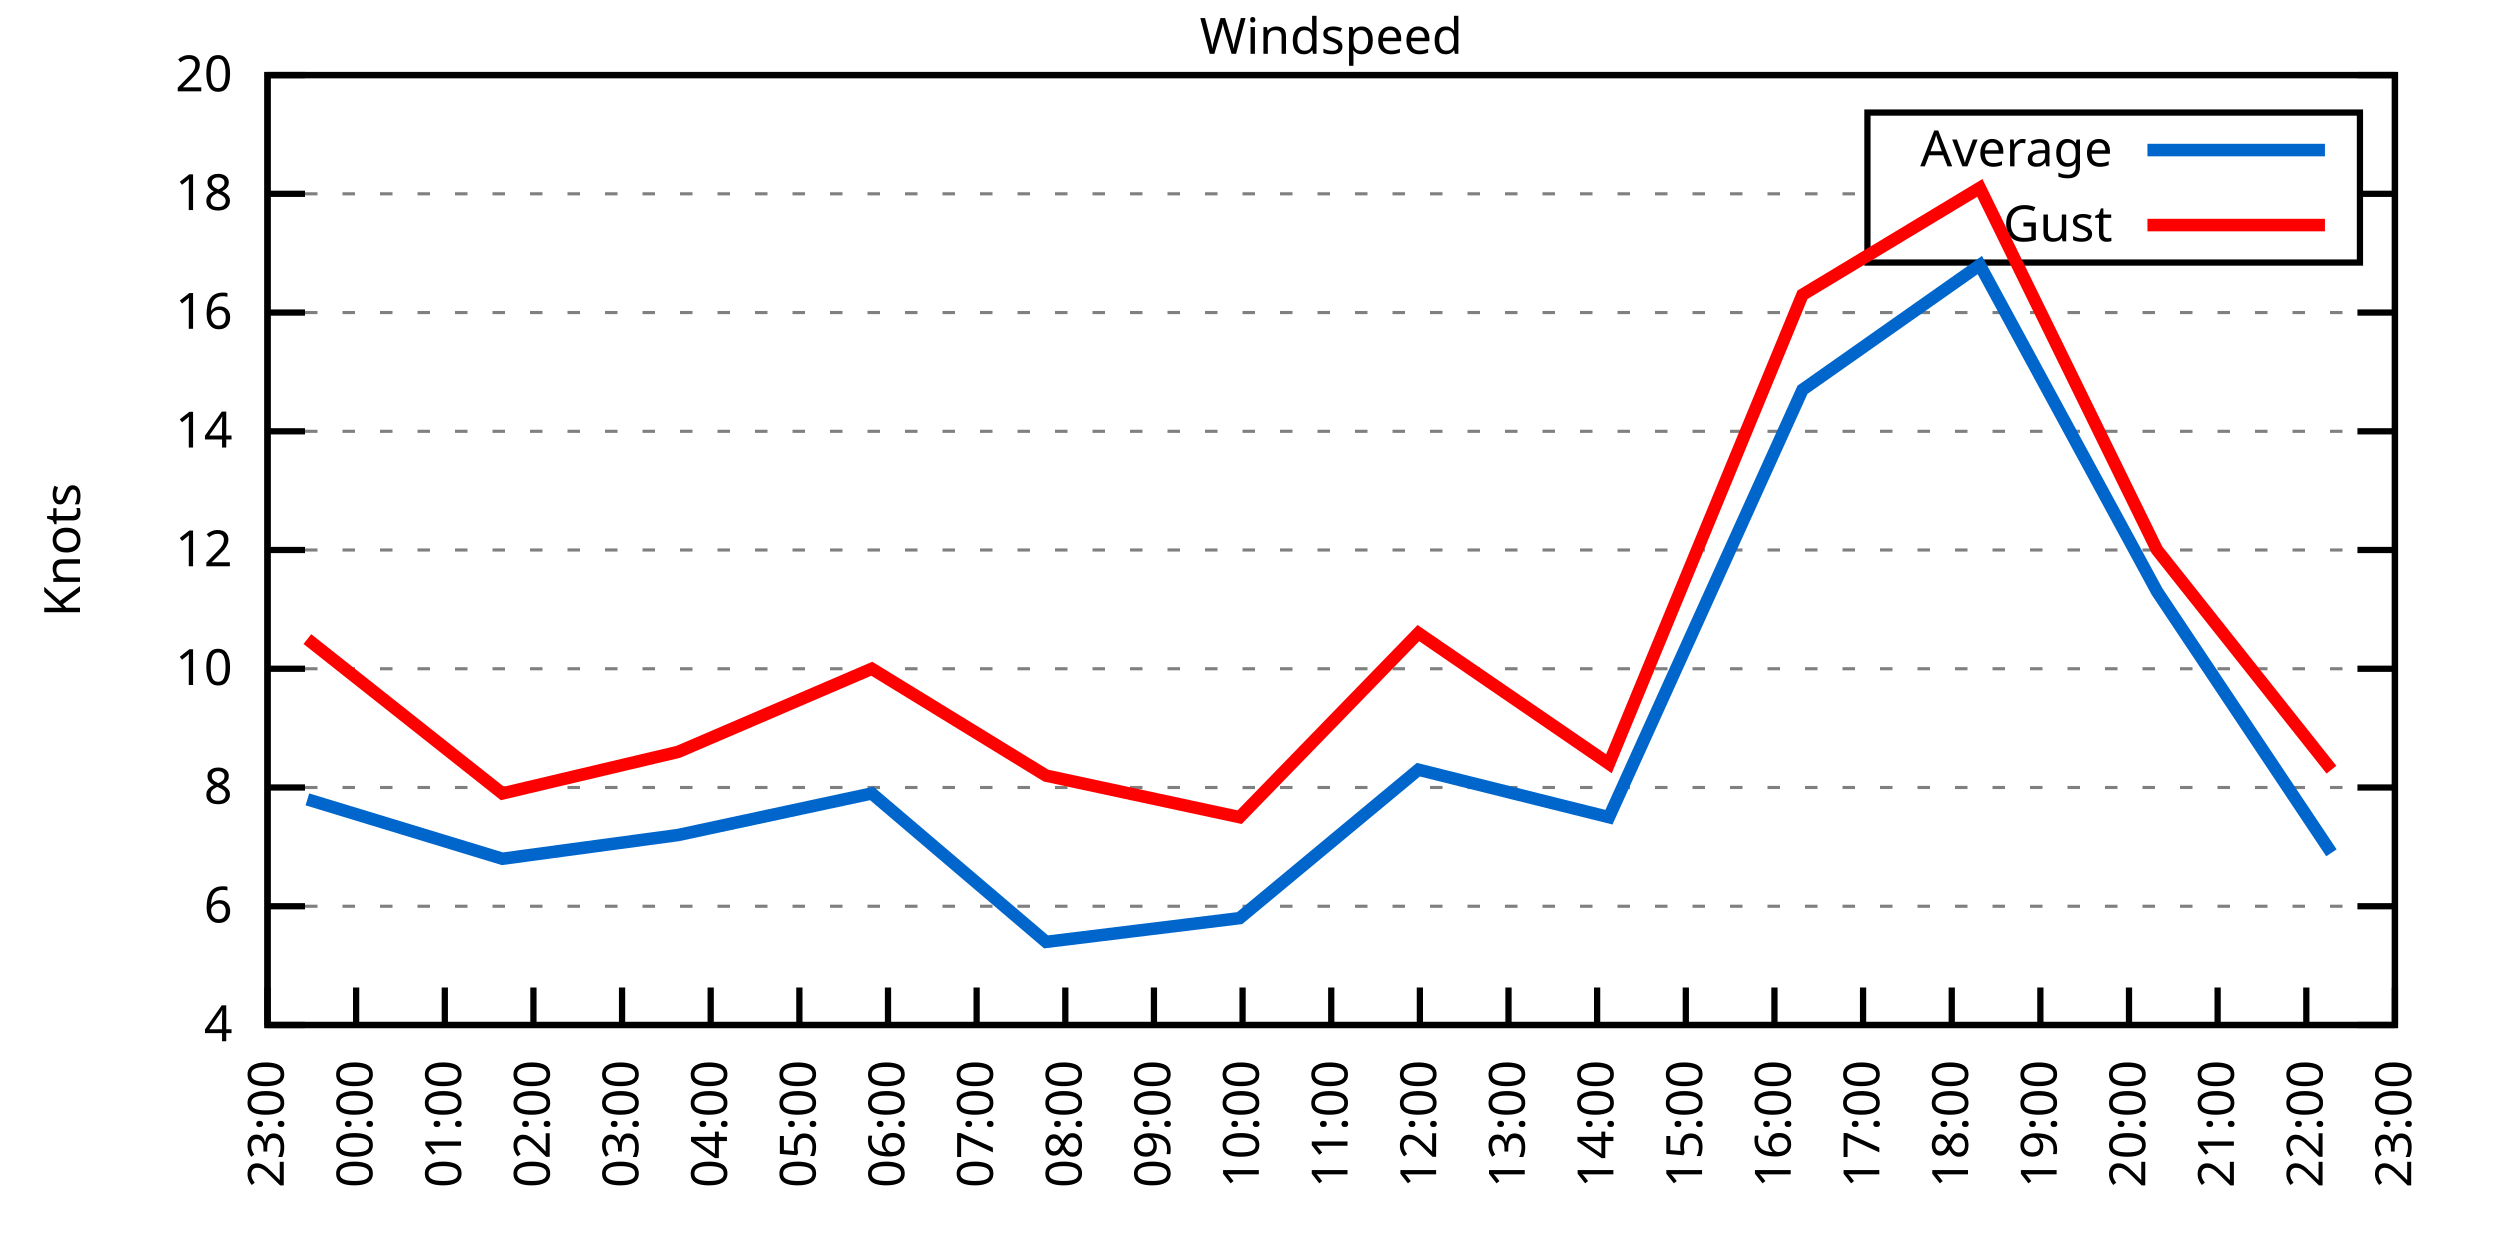
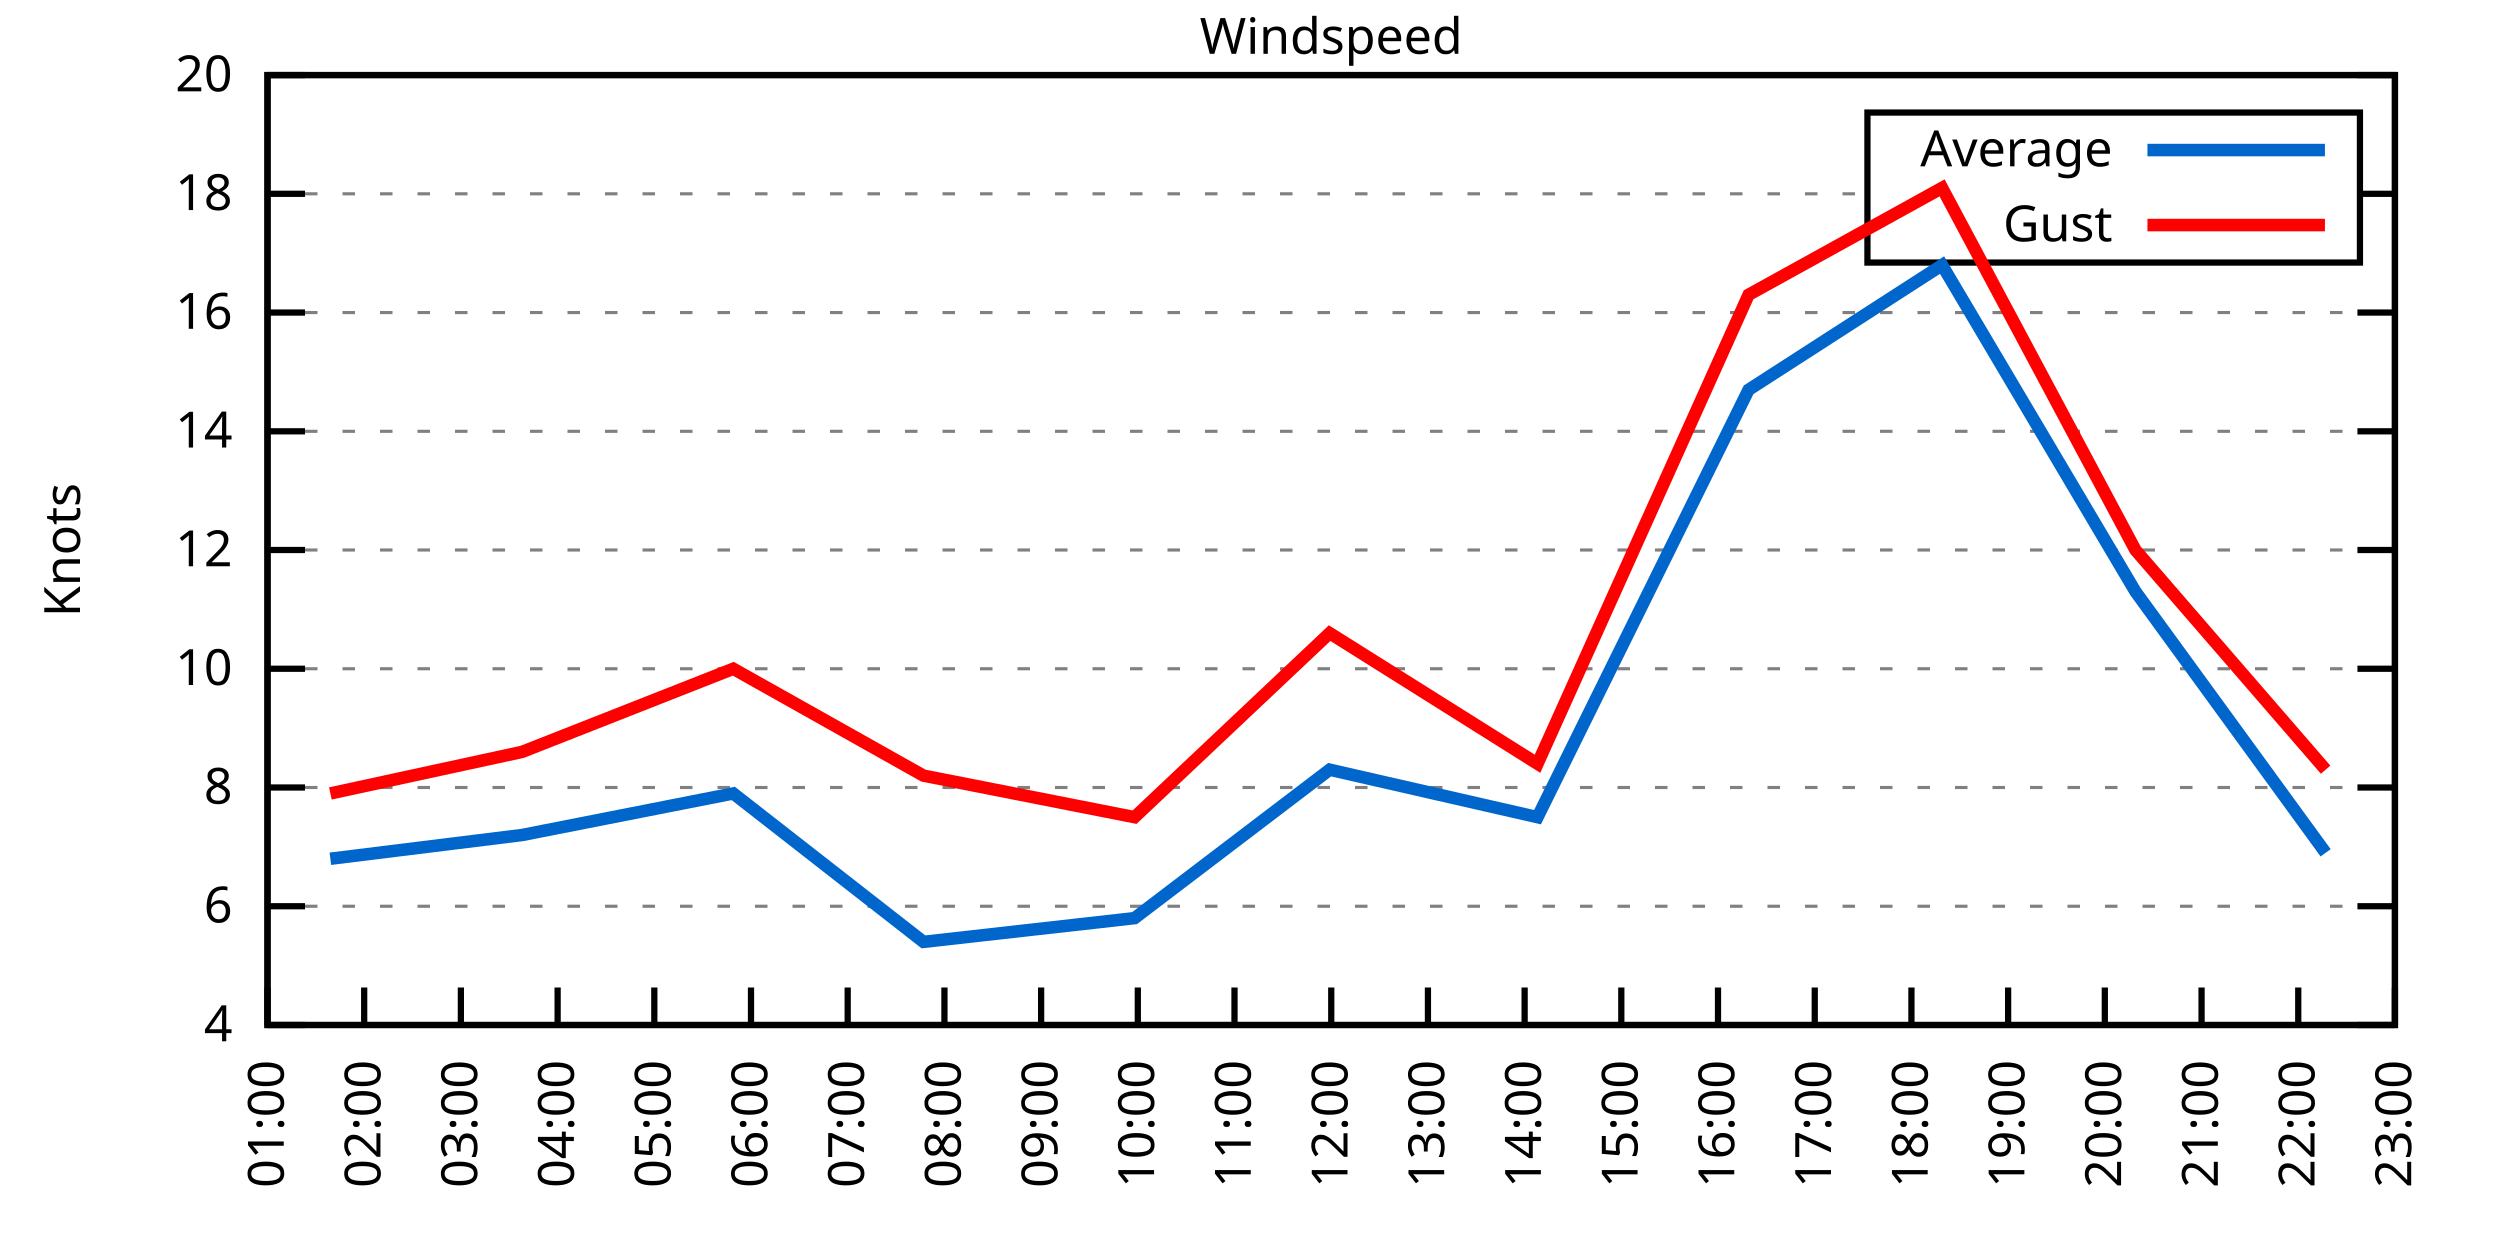
<svg xmlns="http://www.w3.org/2000/svg" xmlns:xlink="http://www.w3.org/1999/xlink" width="400" height="200" viewBox="0 0 400 200">
  <g id="gnuplot_canvas">
    <rect x="0" y="0" width="400" height="200" fill="none" />
    <defs>
      <circle id="gpDot" r="0.5" stroke-width="0.5" stroke="currentColor" />
      <path id="gpPt0" stroke-width="0.333" stroke="currentColor" d="M-1,0 h2 M0,-1 v2" />
      <path id="gpPt1" stroke-width="0.333" stroke="currentColor" d="M-1,-1 L1,1 M1,-1 L-1,1" />
      <path id="gpPt2" stroke-width="0.333" stroke="currentColor" d="M-1,0 L1,0 M0,-1 L0,1 M-1,-1 L1,1 M-1,1 L1,-1" />
      <rect id="gpPt3" stroke-width="0.333" stroke="currentColor" x="-1" y="-1" width="2" height="2" />
      <rect id="gpPt4" stroke-width="0.333" stroke="currentColor" fill="currentColor" x="-1" y="-1" width="2" height="2" />
      <circle id="gpPt5" stroke-width="0.333" stroke="currentColor" cx="0" cy="0" r="1" />
      <use xlink:href="#gpPt5" id="gpPt6" fill="currentColor" stroke="none" />
      <path id="gpPt7" stroke-width="0.333" stroke="currentColor" d="M0,-1.33 L-1.33,0.67 L1.33,0.67 z" />
      <use xlink:href="#gpPt7" id="gpPt8" fill="currentColor" stroke="none" />
      <use xlink:href="#gpPt7" id="gpPt9" stroke="currentColor" transform="rotate(180)" />
      <use xlink:href="#gpPt9" id="gpPt10" fill="currentColor" stroke="none" />
      <use xlink:href="#gpPt3" id="gpPt11" stroke="currentColor" transform="rotate(45)" />
      <use xlink:href="#gpPt11" id="gpPt12" fill="currentColor" stroke="none" />
      <path id="gpPt13" stroke-width="0.333" stroke="currentColor" d="M0,1.330 L1.265,0.411 L0.782,-1.067 L-0.782,-1.076 L-1.265,0.411 z" />
      <use xlink:href="#gpPt13" id="gpPt14" fill="currentColor" stroke="none" />
      <filter id="textbox" filterUnits="objectBoundingBox" x="0" y="0" height="1" width="1">
        <feFlood flood-color="white" flood-opacity="1" result="bgnd" />
        <feComposite in="SourceGraphic" in2="bgnd" operator="atop" />
      </filter>
      <filter id="greybox" filterUnits="objectBoundingBox" x="0" y="0" height="1" width="1">
        <feFlood flood-color="lightgrey" flood-opacity="1" result="grey" />
        <feComposite in="SourceGraphic" in2="grey" operator="atop" />
      </filter>
    </defs>
    <g fill="none" color="white" stroke="currentColor" stroke-width="1.00" stroke-linecap="butt" stroke-linejoin="miter">
</g>
    <g fill="none" color="black" stroke="currentColor" stroke-width="1.00" stroke-linecap="butt" stroke-linejoin="miter">
      <g stroke="none" shape-rendering="crispEdges">
        <polygon fill="rgb(255, 255, 255)" points="42.80,164.00 383.18,164.00 383.18,12.02 42.80,12.02 " />
      </g>
    </g>
    <g fill="none" color="black" stroke="currentColor" stroke-width="1.00" stroke-linecap="butt" stroke-linejoin="miter">
</g>
    <g fill="none" color="black" stroke="black" stroke-width="0.50" stroke-linecap="butt" stroke-linejoin="miter">
</g>
    <g fill="none" color="gray" stroke="currentColor" stroke-width="0.50" stroke-linecap="butt" stroke-linejoin="miter">
      <path stroke="gray" stroke-dasharray="2,4" class="gridline" d="M42.80,164.00 L383.19,164.00  " />
    </g>
    <g fill="none" color="gray" stroke="gray" stroke-width="1.00" stroke-linecap="butt" stroke-linejoin="miter">
</g>
    <g fill="none" color="black" stroke="currentColor" stroke-width="1.00" stroke-linecap="butt" stroke-linejoin="miter">
      <path stroke="black" d="M42.80,164.00 L48.80,164.00 M383.19,164.00 L377.19,164.00  " />
      <g transform="translate(37.20,166.60)" stroke="none" fill="black" font-family="Sans" font-size="8.00" text-anchor="end">
        <text>
          <tspan font-family="Sans"> 4</tspan>
        </text>
      </g>
    </g>
    <g fill="none" color="black" stroke="currentColor" stroke-width="1.00" stroke-linecap="butt" stroke-linejoin="miter">
</g>
    <g fill="none" color="black" stroke="black" stroke-width="0.50" stroke-linecap="butt" stroke-linejoin="miter">
</g>
    <g fill="none" color="gray" stroke="currentColor" stroke-width="0.50" stroke-linecap="butt" stroke-linejoin="miter">
      <path stroke="gray" stroke-dasharray="2,4" class="gridline" d="M42.80,145.00 L383.19,145.00  " />
    </g>
    <g fill="none" color="gray" stroke="gray" stroke-width="1.00" stroke-linecap="butt" stroke-linejoin="miter">
</g>
    <g fill="none" color="black" stroke="currentColor" stroke-width="1.00" stroke-linecap="butt" stroke-linejoin="miter">
      <path stroke="black" d="M42.80,145.00 L48.80,145.00 M383.19,145.00 L377.19,145.00  " />
      <g transform="translate(37.20,147.60)" stroke="none" fill="black" font-family="Sans" font-size="8.00" text-anchor="end">
        <text>
          <tspan font-family="Sans"> 6</tspan>
        </text>
      </g>
    </g>
    <g fill="none" color="black" stroke="currentColor" stroke-width="1.00" stroke-linecap="butt" stroke-linejoin="miter">
</g>
    <g fill="none" color="black" stroke="black" stroke-width="0.50" stroke-linecap="butt" stroke-linejoin="miter">
</g>
    <g fill="none" color="gray" stroke="currentColor" stroke-width="0.50" stroke-linecap="butt" stroke-linejoin="miter">
      <path stroke="gray" stroke-dasharray="2,4" class="gridline" d="M42.80,126.00 L383.19,126.00  " />
    </g>
    <g fill="none" color="gray" stroke="gray" stroke-width="1.00" stroke-linecap="butt" stroke-linejoin="miter">
</g>
    <g fill="none" color="black" stroke="currentColor" stroke-width="1.00" stroke-linecap="butt" stroke-linejoin="miter">
      <path stroke="black" d="M42.80,126.00 L48.80,126.00 M383.19,126.00 L377.19,126.00  " />
      <g transform="translate(37.20,128.60)" stroke="none" fill="black" font-family="Sans" font-size="8.00" text-anchor="end">
        <text>
          <tspan font-family="Sans"> 8</tspan>
        </text>
      </g>
    </g>
    <g fill="none" color="black" stroke="currentColor" stroke-width="1.00" stroke-linecap="butt" stroke-linejoin="miter">
</g>
    <g fill="none" color="black" stroke="black" stroke-width="0.50" stroke-linecap="butt" stroke-linejoin="miter">
</g>
    <g fill="none" color="gray" stroke="currentColor" stroke-width="0.50" stroke-linecap="butt" stroke-linejoin="miter">
      <path stroke="gray" stroke-dasharray="2,4" class="gridline" d="M42.80,107.00 L383.19,107.00  " />
    </g>
    <g fill="none" color="gray" stroke="gray" stroke-width="1.00" stroke-linecap="butt" stroke-linejoin="miter">
</g>
    <g fill="none" color="black" stroke="currentColor" stroke-width="1.00" stroke-linecap="butt" stroke-linejoin="miter">
      <path stroke="black" d="M42.80,107.00 L48.80,107.00 M383.19,107.00 L377.19,107.00  " />
      <g transform="translate(37.20,109.60)" stroke="none" fill="black" font-family="Sans" font-size="8.00" text-anchor="end">
        <text>
          <tspan font-family="Sans"> 10</tspan>
        </text>
      </g>
    </g>
    <g fill="none" color="black" stroke="currentColor" stroke-width="1.00" stroke-linecap="butt" stroke-linejoin="miter">
</g>
    <g fill="none" color="black" stroke="black" stroke-width="0.50" stroke-linecap="butt" stroke-linejoin="miter">
</g>
    <g fill="none" color="gray" stroke="currentColor" stroke-width="0.50" stroke-linecap="butt" stroke-linejoin="miter">
      <path stroke="gray" stroke-dasharray="2,4" class="gridline" d="M42.80,88.00 L383.19,88.00  " />
    </g>
    <g fill="none" color="gray" stroke="gray" stroke-width="1.00" stroke-linecap="butt" stroke-linejoin="miter">
</g>
    <g fill="none" color="black" stroke="currentColor" stroke-width="1.00" stroke-linecap="butt" stroke-linejoin="miter">
      <path stroke="black" d="M42.80,88.00 L48.80,88.00 M383.19,88.00 L377.19,88.00  " />
      <g transform="translate(37.20,90.60)" stroke="none" fill="black" font-family="Sans" font-size="8.00" text-anchor="end">
        <text>
          <tspan font-family="Sans"> 12</tspan>
        </text>
      </g>
    </g>
    <g fill="none" color="black" stroke="currentColor" stroke-width="1.00" stroke-linecap="butt" stroke-linejoin="miter">
</g>
    <g fill="none" color="black" stroke="black" stroke-width="0.50" stroke-linecap="butt" stroke-linejoin="miter">
</g>
    <g fill="none" color="gray" stroke="currentColor" stroke-width="0.50" stroke-linecap="butt" stroke-linejoin="miter">
      <path stroke="gray" stroke-dasharray="2,4" class="gridline" d="M42.80,69.01 L383.19,69.01  " />
    </g>
    <g fill="none" color="gray" stroke="gray" stroke-width="1.00" stroke-linecap="butt" stroke-linejoin="miter">
</g>
    <g fill="none" color="black" stroke="currentColor" stroke-width="1.00" stroke-linecap="butt" stroke-linejoin="miter">
      <path stroke="black" d="M42.80,69.01 L48.80,69.01 M383.19,69.01 L377.19,69.01  " />
      <g transform="translate(37.20,71.61)" stroke="none" fill="black" font-family="Sans" font-size="8.00" text-anchor="end">
        <text>
          <tspan font-family="Sans"> 14</tspan>
        </text>
      </g>
    </g>
    <g fill="none" color="black" stroke="currentColor" stroke-width="1.00" stroke-linecap="butt" stroke-linejoin="miter">
</g>
    <g fill="none" color="black" stroke="black" stroke-width="0.50" stroke-linecap="butt" stroke-linejoin="miter">
</g>
    <g fill="none" color="gray" stroke="currentColor" stroke-width="0.50" stroke-linecap="butt" stroke-linejoin="miter">
      <path stroke="gray" stroke-dasharray="2,4" class="gridline" d="M42.80,50.01 L383.19,50.01  " />
    </g>
    <g fill="none" color="gray" stroke="gray" stroke-width="1.00" stroke-linecap="butt" stroke-linejoin="miter">
</g>
    <g fill="none" color="black" stroke="currentColor" stroke-width="1.00" stroke-linecap="butt" stroke-linejoin="miter">
      <path stroke="black" d="M42.80,50.01 L48.80,50.01 M383.19,50.01 L377.19,50.01  " />
      <g transform="translate(37.20,52.61)" stroke="none" fill="black" font-family="Sans" font-size="8.00" text-anchor="end">
        <text>
          <tspan font-family="Sans"> 16</tspan>
        </text>
      </g>
    </g>
    <g fill="none" color="black" stroke="currentColor" stroke-width="1.00" stroke-linecap="butt" stroke-linejoin="miter">
</g>
    <g fill="none" color="black" stroke="black" stroke-width="0.50" stroke-linecap="butt" stroke-linejoin="miter">
</g>
    <g fill="none" color="gray" stroke="currentColor" stroke-width="0.50" stroke-linecap="butt" stroke-linejoin="miter">
      <path stroke="gray" stroke-dasharray="2,4" class="gridline" d="M42.80,31.01 L298.79,31.01 M377.59,31.01 L383.19,31.01  " />
    </g>
    <g fill="none" color="gray" stroke="gray" stroke-width="1.00" stroke-linecap="butt" stroke-linejoin="miter">
</g>
    <g fill="none" color="black" stroke="currentColor" stroke-width="1.00" stroke-linecap="butt" stroke-linejoin="miter">
      <path stroke="black" d="M42.80,31.01 L48.80,31.01 M383.19,31.01 L377.19,31.01  " />
      <g transform="translate(37.20,33.61)" stroke="none" fill="black" font-family="Sans" font-size="8.00" text-anchor="end">
        <text>
          <tspan font-family="Sans"> 18</tspan>
        </text>
      </g>
    </g>
    <g fill="none" color="black" stroke="currentColor" stroke-width="1.00" stroke-linecap="butt" stroke-linejoin="miter">
</g>
    <g fill="none" color="black" stroke="black" stroke-width="0.50" stroke-linecap="butt" stroke-linejoin="miter">
</g>
    <g fill="none" color="gray" stroke="currentColor" stroke-width="0.50" stroke-linecap="butt" stroke-linejoin="miter">
      <path stroke="gray" stroke-dasharray="2,4" class="gridline" d="M42.80,12.01 L383.19,12.01  " />
    </g>
    <g fill="none" color="gray" stroke="gray" stroke-width="1.00" stroke-linecap="butt" stroke-linejoin="miter">
</g>
    <g fill="none" color="black" stroke="currentColor" stroke-width="1.00" stroke-linecap="butt" stroke-linejoin="miter">
      <path stroke="black" d="M42.80,12.01 L48.80,12.01 M383.19,12.01 L377.19,12.01  " />
      <g transform="translate(37.20,14.61)" stroke="none" fill="black" font-family="Sans" font-size="8.00" text-anchor="end">
        <text>
          <tspan font-family="Sans"> 20</tspan>
        </text>
      </g>
    </g>
    <g fill="none" color="black" stroke="currentColor" stroke-width="1.00" stroke-linecap="butt" stroke-linejoin="miter">
      <path stroke="black" d="M42.80,164.00 L42.80,158.00  " />
      <g transform="translate(45.40,169.60) rotate(270.00)" stroke="none" fill="black" font-family="Sans" font-size="8.00" text-anchor="end">
        <text>
-           <tspan font-family="Sans">23:00</tspan>
-         </text>
-       </g>
-     </g>
-     <g fill="none" color="black" stroke="currentColor" stroke-width="1.00" stroke-linecap="butt" stroke-linejoin="miter">
-       <path stroke="black" d="M56.98,164.00 L56.98,158.00  " />
-       <g transform="translate(59.58,169.60) rotate(270.00)" stroke="none" fill="black" font-family="Sans" font-size="8.00" text-anchor="end">
-         <text>
-           <tspan font-family="Sans">00:00</tspan>
-         </text>
-       </g>
-     </g>
-     <g fill="none" color="black" stroke="currentColor" stroke-width="1.00" stroke-linecap="butt" stroke-linejoin="miter">
-       <path stroke="black" d="M71.17,164.00 L71.17,158.00  " />
-       <g transform="translate(73.77,169.60) rotate(270.00)" stroke="none" fill="black" font-family="Sans" font-size="8.00" text-anchor="end">
-         <text>
          <tspan font-family="Sans">01:00</tspan>
        </text>
      </g>
    </g>
    <g fill="none" color="black" stroke="currentColor" stroke-width="1.00" stroke-linecap="butt" stroke-linejoin="miter">
-       <path stroke="black" d="M85.35,164.00 L85.35,158.00  " />
-       <g transform="translate(87.95,169.60) rotate(270.00)" stroke="none" fill="black" font-family="Sans" font-size="8.00" text-anchor="end">
+       <path stroke="black" d="M58.27,164.00 L58.27,158.00  " />
+       <g transform="translate(60.87,169.60) rotate(270.00)" stroke="none" fill="black" font-family="Sans" font-size="8.00" text-anchor="end">
        <text>
          <tspan font-family="Sans">02:00</tspan>
        </text>
      </g>
    </g>
    <g fill="none" color="black" stroke="currentColor" stroke-width="1.00" stroke-linecap="butt" stroke-linejoin="miter">
-       <path stroke="black" d="M99.53,164.00 L99.53,158.00  " />
-       <g transform="translate(102.13,169.60) rotate(270.00)" stroke="none" fill="black" font-family="Sans" font-size="8.00" text-anchor="end">
+       <path stroke="black" d="M73.74,164.00 L73.74,158.00  " />
+       <g transform="translate(76.34,169.60) rotate(270.00)" stroke="none" fill="black" font-family="Sans" font-size="8.00" text-anchor="end">
        <text>
          <tspan font-family="Sans">03:00</tspan>
        </text>
      </g>
    </g>
    <g fill="none" color="black" stroke="currentColor" stroke-width="1.00" stroke-linecap="butt" stroke-linejoin="miter">
-       <path stroke="black" d="M113.71,164.00 L113.71,158.00  " />
-       <g transform="translate(116.31,169.60) rotate(270.00)" stroke="none" fill="black" font-family="Sans" font-size="8.00" text-anchor="end">
+       <path stroke="black" d="M89.22,164.00 L89.22,158.00  " />
+       <g transform="translate(91.82,169.60) rotate(270.00)" stroke="none" fill="black" font-family="Sans" font-size="8.00" text-anchor="end">
        <text>
          <tspan font-family="Sans">04:00</tspan>
        </text>
      </g>
    </g>
    <g fill="none" color="black" stroke="currentColor" stroke-width="1.00" stroke-linecap="butt" stroke-linejoin="miter">
-       <path stroke="black" d="M127.90,164.00 L127.90,158.00  " />
-       <g transform="translate(130.50,169.60) rotate(270.00)" stroke="none" fill="black" font-family="Sans" font-size="8.00" text-anchor="end">
+       <path stroke="black" d="M104.69,164.00 L104.69,158.00  " />
+       <g transform="translate(107.29,169.60) rotate(270.00)" stroke="none" fill="black" font-family="Sans" font-size="8.00" text-anchor="end">
        <text>
          <tspan font-family="Sans">05:00</tspan>
        </text>
      </g>
    </g>
    <g fill="none" color="black" stroke="currentColor" stroke-width="1.00" stroke-linecap="butt" stroke-linejoin="miter">
-       <path stroke="black" d="M142.08,164.00 L142.08,158.00  " />
-       <g transform="translate(144.68,169.60) rotate(270.00)" stroke="none" fill="black" font-family="Sans" font-size="8.00" text-anchor="end">
+       <path stroke="black" d="M120.16,164.00 L120.16,158.00  " />
+       <g transform="translate(122.76,169.60) rotate(270.00)" stroke="none" fill="black" font-family="Sans" font-size="8.00" text-anchor="end">
        <text>
          <tspan font-family="Sans">06:00</tspan>
        </text>
      </g>
    </g>
    <g fill="none" color="black" stroke="currentColor" stroke-width="1.00" stroke-linecap="butt" stroke-linejoin="miter">
-       <path stroke="black" d="M156.26,164.00 L156.26,158.00  " />
-       <g transform="translate(158.86,169.60) rotate(270.00)" stroke="none" fill="black" font-family="Sans" font-size="8.00" text-anchor="end">
+       <path stroke="black" d="M135.63,164.00 L135.63,158.00  " />
+       <g transform="translate(138.23,169.60) rotate(270.00)" stroke="none" fill="black" font-family="Sans" font-size="8.00" text-anchor="end">
        <text>
          <tspan font-family="Sans">07:00</tspan>
        </text>
      </g>
    </g>
    <g fill="none" color="black" stroke="currentColor" stroke-width="1.00" stroke-linecap="butt" stroke-linejoin="miter">
-       <path stroke="black" d="M170.45,164.00 L170.45,158.00  " />
-       <g transform="translate(173.05,169.60) rotate(270.00)" stroke="none" fill="black" font-family="Sans" font-size="8.00" text-anchor="end">
+       <path stroke="black" d="M151.11,164.00 L151.11,158.00  " />
+       <g transform="translate(153.71,169.60) rotate(270.00)" stroke="none" fill="black" font-family="Sans" font-size="8.00" text-anchor="end">
        <text>
          <tspan font-family="Sans">08:00</tspan>
        </text>
      </g>
    </g>
    <g fill="none" color="black" stroke="currentColor" stroke-width="1.00" stroke-linecap="butt" stroke-linejoin="miter">
-       <path stroke="black" d="M184.63,164.00 L184.63,158.00  " />
-       <g transform="translate(187.23,169.60) rotate(270.00)" stroke="none" fill="black" font-family="Sans" font-size="8.00" text-anchor="end">
+       <path stroke="black" d="M166.58,164.00 L166.58,158.00  " />
+       <g transform="translate(169.18,169.60) rotate(270.00)" stroke="none" fill="black" font-family="Sans" font-size="8.00" text-anchor="end">
        <text>
          <tspan font-family="Sans">09:00</tspan>
        </text>
      </g>
    </g>
    <g fill="none" color="black" stroke="currentColor" stroke-width="1.00" stroke-linecap="butt" stroke-linejoin="miter">
-       <path stroke="black" d="M198.81,164.00 L198.81,158.00  " />
-       <g transform="translate(201.41,169.60) rotate(270.00)" stroke="none" fill="black" font-family="Sans" font-size="8.00" text-anchor="end">
+       <path stroke="black" d="M182.05,164.00 L182.05,158.00  " />
+       <g transform="translate(184.65,169.60) rotate(270.00)" stroke="none" fill="black" font-family="Sans" font-size="8.00" text-anchor="end">
        <text>
          <tspan font-family="Sans">10:00</tspan>
+         </text>
+       </g>
+     </g>
+     <g fill="none" color="black" stroke="currentColor" stroke-width="1.00" stroke-linecap="butt" stroke-linejoin="miter">
+       <path stroke="black" d="M197.52,164.00 L197.52,158.00  " />
+       <g transform="translate(200.12,169.60) rotate(270.00)" stroke="none" fill="black" font-family="Sans" font-size="8.00" text-anchor="end">
+         <text>
+           <tspan font-family="Sans">11:00</tspan>
        </text>
      </g>
    </g>
    <g fill="none" color="black" stroke="currentColor" stroke-width="1.00" stroke-linecap="butt" stroke-linejoin="miter">
      <path stroke="black" d="M213.00,164.00 L213.00,158.00  " />
      <g transform="translate(215.60,169.60) rotate(270.00)" stroke="none" fill="black" font-family="Sans" font-size="8.00" text-anchor="end">
        <text>
-           <tspan font-family="Sans">11:00</tspan>
-         </text>
-       </g>
-     </g>
-     <g fill="none" color="black" stroke="currentColor" stroke-width="1.00" stroke-linecap="butt" stroke-linejoin="miter">
-       <path stroke="black" d="M227.18,164.00 L227.18,158.00  " />
-       <g transform="translate(229.78,169.60) rotate(270.00)" stroke="none" fill="black" font-family="Sans" font-size="8.00" text-anchor="end">
-         <text>
          <tspan font-family="Sans">12:00</tspan>
        </text>
      </g>
    </g>
    <g fill="none" color="black" stroke="currentColor" stroke-width="1.00" stroke-linecap="butt" stroke-linejoin="miter">
-       <path stroke="black" d="M241.36,164.00 L241.36,158.00  " />
-       <g transform="translate(243.96,169.60) rotate(270.00)" stroke="none" fill="black" font-family="Sans" font-size="8.00" text-anchor="end">
+       <path stroke="black" d="M228.47,164.00 L228.47,158.00  " />
+       <g transform="translate(231.07,169.60) rotate(270.00)" stroke="none" fill="black" font-family="Sans" font-size="8.00" text-anchor="end">
        <text>
          <tspan font-family="Sans">13:00</tspan>
        </text>
      </g>
    </g>
    <g fill="none" color="black" stroke="currentColor" stroke-width="1.00" stroke-linecap="butt" stroke-linejoin="miter">
-       <path stroke="black" d="M255.54,164.00 L255.54,158.00  " />
-       <g transform="translate(258.14,169.60) rotate(270.00)" stroke="none" fill="black" font-family="Sans" font-size="8.00" text-anchor="end">
+       <path stroke="black" d="M243.94,164.00 L243.94,158.00  " />
+       <g transform="translate(246.54,169.60) rotate(270.00)" stroke="none" fill="black" font-family="Sans" font-size="8.00" text-anchor="end">
        <text>
          <tspan font-family="Sans">14:00</tspan>
        </text>
      </g>
    </g>
    <g fill="none" color="black" stroke="currentColor" stroke-width="1.00" stroke-linecap="butt" stroke-linejoin="miter">
-       <path stroke="black" d="M269.73,164.00 L269.73,158.00  " />
-       <g transform="translate(272.33,169.60) rotate(270.00)" stroke="none" fill="black" font-family="Sans" font-size="8.00" text-anchor="end">
+       <path stroke="black" d="M259.41,164.00 L259.41,158.00  " />
+       <g transform="translate(262.01,169.60) rotate(270.00)" stroke="none" fill="black" font-family="Sans" font-size="8.00" text-anchor="end">
        <text>
          <tspan font-family="Sans">15:00</tspan>
        </text>
      </g>
    </g>
    <g fill="none" color="black" stroke="currentColor" stroke-width="1.00" stroke-linecap="butt" stroke-linejoin="miter">
-       <path stroke="black" d="M283.91,164.00 L283.91,158.00  " />
-       <g transform="translate(286.51,169.60) rotate(270.00)" stroke="none" fill="black" font-family="Sans" font-size="8.00" text-anchor="end">
+       <path stroke="black" d="M274.88,164.00 L274.88,158.00  " />
+       <g transform="translate(277.48,169.60) rotate(270.00)" stroke="none" fill="black" font-family="Sans" font-size="8.00" text-anchor="end">
        <text>
          <tspan font-family="Sans">16:00</tspan>
        </text>
      </g>
    </g>
    <g fill="none" color="black" stroke="currentColor" stroke-width="1.00" stroke-linecap="butt" stroke-linejoin="miter">
-       <path stroke="black" d="M298.09,164.00 L298.09,158.00  " />
-       <g transform="translate(300.69,169.60) rotate(270.00)" stroke="none" fill="black" font-family="Sans" font-size="8.00" text-anchor="end">
+       <path stroke="black" d="M290.36,164.00 L290.36,158.00  " />
+       <g transform="translate(292.96,169.60) rotate(270.00)" stroke="none" fill="black" font-family="Sans" font-size="8.00" text-anchor="end">
        <text>
          <tspan font-family="Sans">17:00</tspan>
        </text>
      </g>
    </g>
    <g fill="none" color="black" stroke="currentColor" stroke-width="1.00" stroke-linecap="butt" stroke-linejoin="miter">
-       <path stroke="black" d="M312.28,164.00 L312.28,158.00  " />
-       <g transform="translate(314.88,169.60) rotate(270.00)" stroke="none" fill="black" font-family="Sans" font-size="8.00" text-anchor="end">
+       <path stroke="black" d="M305.83,164.00 L305.83,158.00  " />
+       <g transform="translate(308.43,169.60) rotate(270.00)" stroke="none" fill="black" font-family="Sans" font-size="8.00" text-anchor="end">
        <text>
          <tspan font-family="Sans">18:00</tspan>
        </text>
      </g>
    </g>
    <g fill="none" color="black" stroke="currentColor" stroke-width="1.00" stroke-linecap="butt" stroke-linejoin="miter">
-       <path stroke="black" d="M326.46,164.00 L326.46,158.00  " />
-       <g transform="translate(329.06,169.60) rotate(270.00)" stroke="none" fill="black" font-family="Sans" font-size="8.00" text-anchor="end">
+       <path stroke="black" d="M321.30,164.00 L321.30,158.00  " />
+       <g transform="translate(323.90,169.60) rotate(270.00)" stroke="none" fill="black" font-family="Sans" font-size="8.00" text-anchor="end">
        <text>
          <tspan font-family="Sans">19:00</tspan>
        </text>
      </g>
    </g>
    <g fill="none" color="black" stroke="currentColor" stroke-width="1.00" stroke-linecap="butt" stroke-linejoin="miter">
-       <path stroke="black" d="M340.64,164.00 L340.64,158.00  " />
-       <g transform="translate(343.24,169.60) rotate(270.00)" stroke="none" fill="black" font-family="Sans" font-size="8.00" text-anchor="end">
+       <path stroke="black" d="M336.77,164.00 L336.77,158.00  " />
+       <g transform="translate(339.37,169.60) rotate(270.00)" stroke="none" fill="black" font-family="Sans" font-size="8.00" text-anchor="end">
        <text>
          <tspan font-family="Sans">20:00</tspan>
        </text>
      </g>
    </g>
    <g fill="none" color="black" stroke="currentColor" stroke-width="1.00" stroke-linecap="butt" stroke-linejoin="miter">
-       <path stroke="black" d="M354.82,164.00 L354.82,158.00  " />
-       <g transform="translate(357.42,169.60) rotate(270.00)" stroke="none" fill="black" font-family="Sans" font-size="8.00" text-anchor="end">
+       <path stroke="black" d="M352.25,164.00 L352.25,158.00  " />
+       <g transform="translate(354.85,169.60) rotate(270.00)" stroke="none" fill="black" font-family="Sans" font-size="8.00" text-anchor="end">
        <text>
          <tspan font-family="Sans">21:00</tspan>
        </text>
      </g>
    </g>
    <g fill="none" color="black" stroke="currentColor" stroke-width="1.00" stroke-linecap="butt" stroke-linejoin="miter">
-       <path stroke="black" d="M369.01,164.00 L369.01,158.00  " />
-       <g transform="translate(371.61,169.60) rotate(270.00)" stroke="none" fill="black" font-family="Sans" font-size="8.00" text-anchor="end">
+       <path stroke="black" d="M367.72,164.00 L367.72,158.00  " />
+       <g transform="translate(370.32,169.60) rotate(270.00)" stroke="none" fill="black" font-family="Sans" font-size="8.00" text-anchor="end">
        <text>
          <tspan font-family="Sans">22:00</tspan>
        </text>
      </g>
    </g>
    <g fill="none" color="black" stroke="currentColor" stroke-width="1.00" stroke-linecap="butt" stroke-linejoin="miter">
      <path stroke="black" d="M383.19,164.00 L383.19,158.00  " />
      <g transform="translate(385.79,169.60) rotate(270.00)" stroke="none" fill="black" font-family="Sans" font-size="8.00" text-anchor="end">
        <text>
          <tspan font-family="Sans">23:00</tspan>
        </text>
      </g>
    </g>
    <g fill="none" color="black" stroke="currentColor" stroke-width="1.00" stroke-linecap="butt" stroke-linejoin="miter">
</g>
    <g fill="none" color="black" stroke="currentColor" stroke-width="1.00" stroke-linecap="butt" stroke-linejoin="miter">
      <path stroke="black" d="M42.80,12.01 L42.80,164.00 L383.19,164.00 L383.19,12.01 L42.80,12.01 Z  " />
    </g>
    <g fill="none" color="black" stroke="currentColor" stroke-width="1.00" stroke-linecap="butt" stroke-linejoin="miter">
</g>
    <g fill="none" color="black" stroke="currentColor" stroke-width="1.00" stroke-linecap="butt" stroke-linejoin="miter">
      <path stroke="black" d="M298.79,42.01 L298.79,18.01 L377.59,18.01 L377.59,42.01 L298.79,42.01 Z  " />
    </g>
    <g id="Windspeed_plot_1">
      <g fill="none" color="white" stroke="black" stroke-width="2.00" stroke-linecap="butt" stroke-linejoin="miter">
</g>
      <g fill="none" color="black" stroke="currentColor" stroke-width="2.00" stroke-linecap="butt" stroke-linejoin="miter">
        <g transform="translate(337.99,26.61)" stroke="none" fill="black" font-family="Sans" font-size="8.00" text-anchor="end">
          <text>
            <tspan font-family="Sans">Average</tspan>
          </text>
        </g>
      </g>
      <g fill="none" color="black" stroke="currentColor" stroke-width="2.00" stroke-linecap="butt" stroke-linejoin="miter">
-         <path stroke="rgb(  0, 102, 204)" d="M343.59,24.01 L371.99,24.01 M49.18,127.90 L80.38,137.40 L108.51,133.60 L139.48,126.95 L167.37,150.70 L198.34,146.90   L226.94,123.15 L257.43,130.75 L288.40,62.36 L316.77,42.41 L345.13,94.65 L373.03,136.45  " />
+         <path stroke="rgb(  0, 102, 204)" d="M343.59,24.01 L371.99,24.01 M52.86,137.40 L83.54,133.60 L117.32,126.95 L147.75,150.70 L181.53,146.90 L212.74,123.15   L246.00,130.75 L279.78,62.36 L310.73,42.41 L341.67,94.65 L372.10,136.45  " />
      </g>
    </g>
    <g id="Windspeed_plot_2">
      <g fill="none" color="black" stroke="currentColor" stroke-width="2.00" stroke-linecap="butt" stroke-linejoin="miter">
        <g transform="translate(337.99,38.61)" stroke="none" fill="black" font-family="Sans" font-size="8.00" text-anchor="end">
          <text>
            <tspan font-family="Sans">Gust</tspan>
          </text>
        </g>
      </g>
      <g fill="none" color="black" stroke="currentColor" stroke-width="2.00" stroke-linecap="butt" stroke-linejoin="miter">
-         <path stroke="rgb(255,   0,   0)" d="M343.59,36.01 L371.99,36.01 M49.18,102.25 L80.38,126.95 L108.51,120.30 L139.48,107.00 L167.37,124.10 L198.34,130.75   L226.94,101.30 L257.43,122.20 L288.40,47.16 L316.77,30.06 L345.13,88.00 L373.03,123.15  " />
+         <path stroke="rgb(255,   0,   0)" d="M343.59,36.01 L371.99,36.01 M52.86,126.95 L83.54,120.30 L117.32,107.00 L147.75,124.10 L181.53,130.75 L212.74,101.30   L246.00,122.20 L279.78,47.16 L310.73,30.06 L341.67,88.00 L372.10,123.15  " />
      </g>
    </g>
    <g fill="none" color="black" stroke="currentColor" stroke-width="2.00" stroke-linecap="butt" stroke-linejoin="miter">
</g>
    <g fill="none" color="black" stroke="black" stroke-width="1.00" stroke-linecap="butt" stroke-linejoin="miter">
</g>
    <g fill="none" color="black" stroke="currentColor" stroke-width="1.00" stroke-linecap="butt" stroke-linejoin="miter">
      <path stroke="black" d="M42.80,12.01 L42.80,164.00 L383.19,164.00 L383.19,12.01 L42.80,12.01 Z  " />
      <g transform="translate(12.80,88.01) rotate(270.00)" stroke="none" fill="black" font-family="Sans" font-size="8.00" text-anchor="middle">
        <text>
          <tspan font-family="Sans">Knots</tspan>
        </text>
      </g>
    </g>
    <g fill="none" color="black" stroke="currentColor" stroke-width="1.00" stroke-linecap="butt" stroke-linejoin="miter">
</g>
    <g fill="none" color="black" stroke="currentColor" stroke-width="1.00" stroke-linecap="butt" stroke-linejoin="miter">
      <g transform="translate(212.99,8.61)" stroke="none" fill="black" font-family="Sans" font-size="8.00" text-anchor="middle">
        <text>
          <tspan font-family="Sans">Windspeed</tspan>
        </text>
      </g>
    </g>
    <g fill="none" color="black" stroke="currentColor" stroke-width="1.00" stroke-linecap="butt" stroke-linejoin="miter">
</g>
  </g>
</svg>
